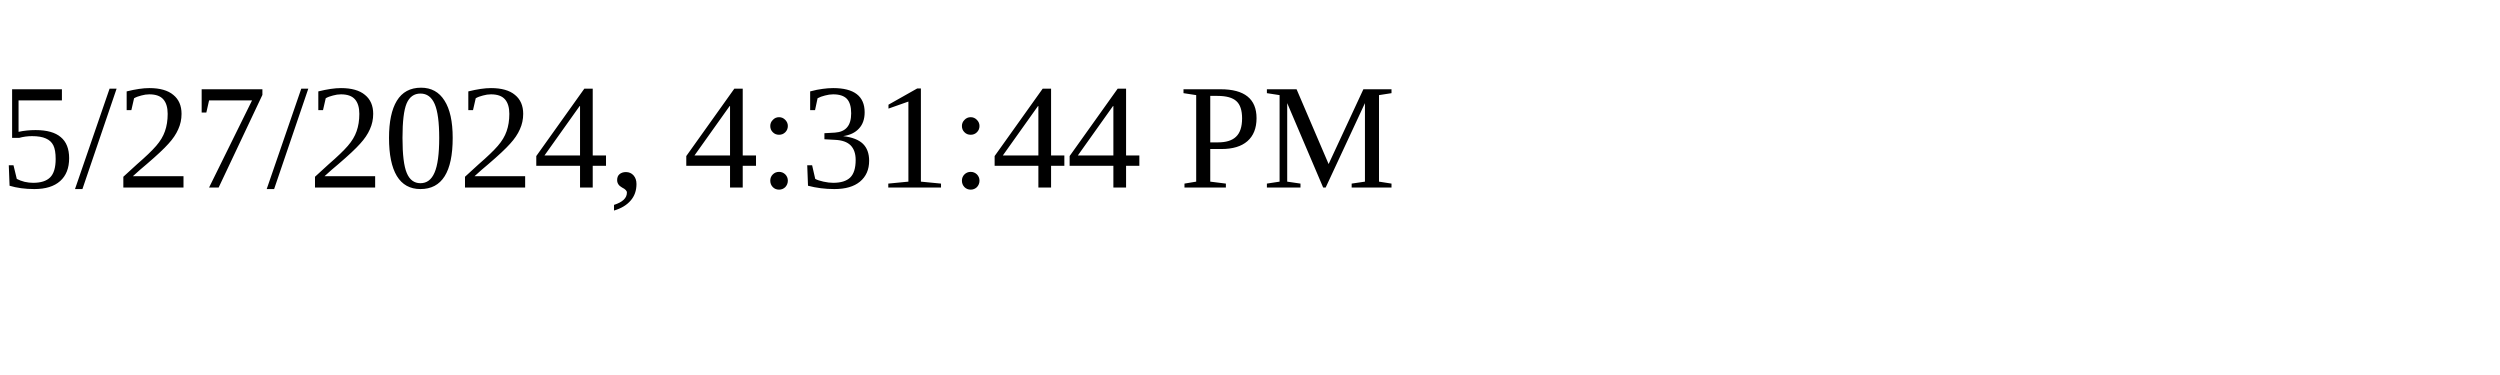
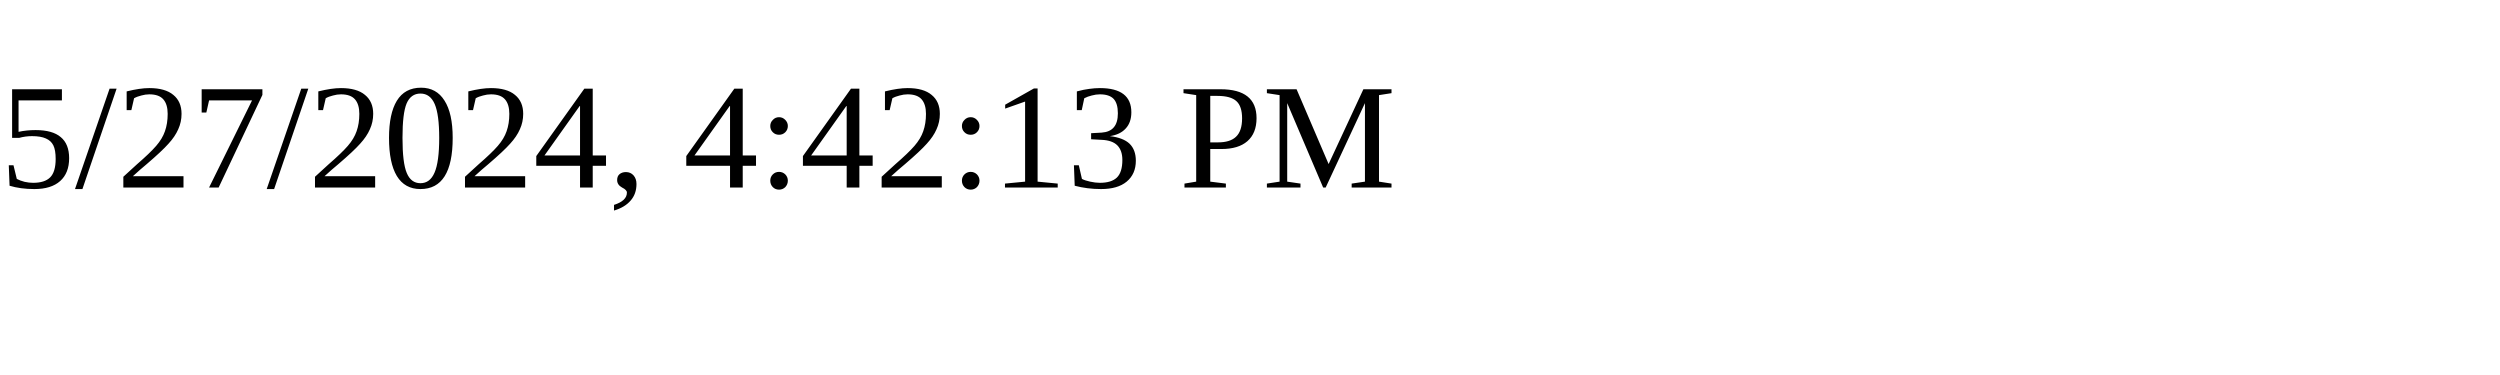
<svg xmlns="http://www.w3.org/2000/svg" height="30" width="200">
-   <text x="0" y="15">5/27/2024, 4:31:44 PM</text>
+   <text x="0" y="15">5/27/2024, 4:42:13 PM</text>
</svg>
